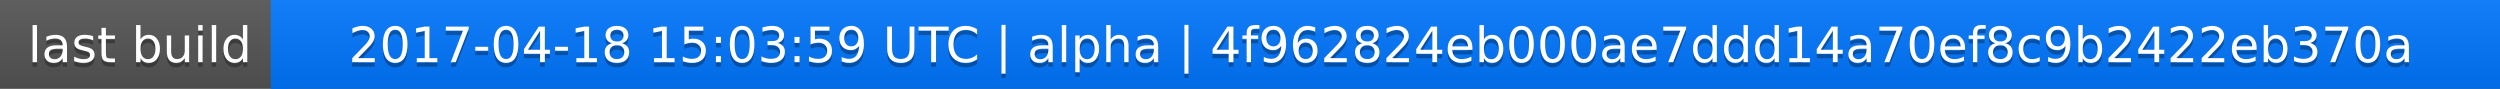
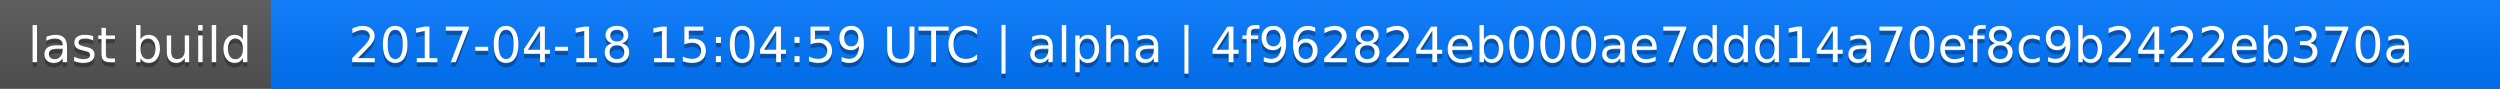
<svg xmlns="http://www.w3.org/2000/svg" width="563" height="20">
  <linearGradient id="a" x2="0" y2="100%">
    <stop offset="0" stop-color="#bbb" stop-opacity=".1" />
    <stop offset="1" stop-opacity=".1" />
  </linearGradient>
  <rect rx="0" width="563" height="20" fill="#555" />
  <rect rx="0" x="61" width="502" height="20" fill="#07f" />
  <path fill="#07f" d="M61 0h4v20h-4z" />
  <rect rx="0" width="563" height="20" fill="url(#a)" />
  <g fill="#fff" text-anchor="middle" font-family="DejaVu Sans,Verdana,Geneva,sans-serif" font-size="11">
    <text x="31.5" y="15" fill="#010101" fill-opacity=".3">last build</text>
    <text x="31.5" y="14">last build</text>
-     <text x="311" y="15" fill="#010101" fill-opacity=".3">2017-04-18 15:03:59 UTC | alpha | 4f962824eb000ae7ddd14a70ef8c9b2422eb370a</text>
-     <text x="311" y="14">2017-04-18 15:03:59 UTC | alpha | 4f962824eb000ae7ddd14a70ef8c9b2422eb370a</text>
+     <text x="311" y="15" fill="#010101" fill-opacity=".3">2017-04-18 15:04:59 UTC | alpha | 4f962824eb000ae7ddd14a70ef8c9b2422eb370a</text>
+     <text x="311" y="14">2017-04-18 15:04:59 UTC | alpha | 4f962824eb000ae7ddd14a70ef8c9b2422eb370a</text>
  </g>
</svg>
